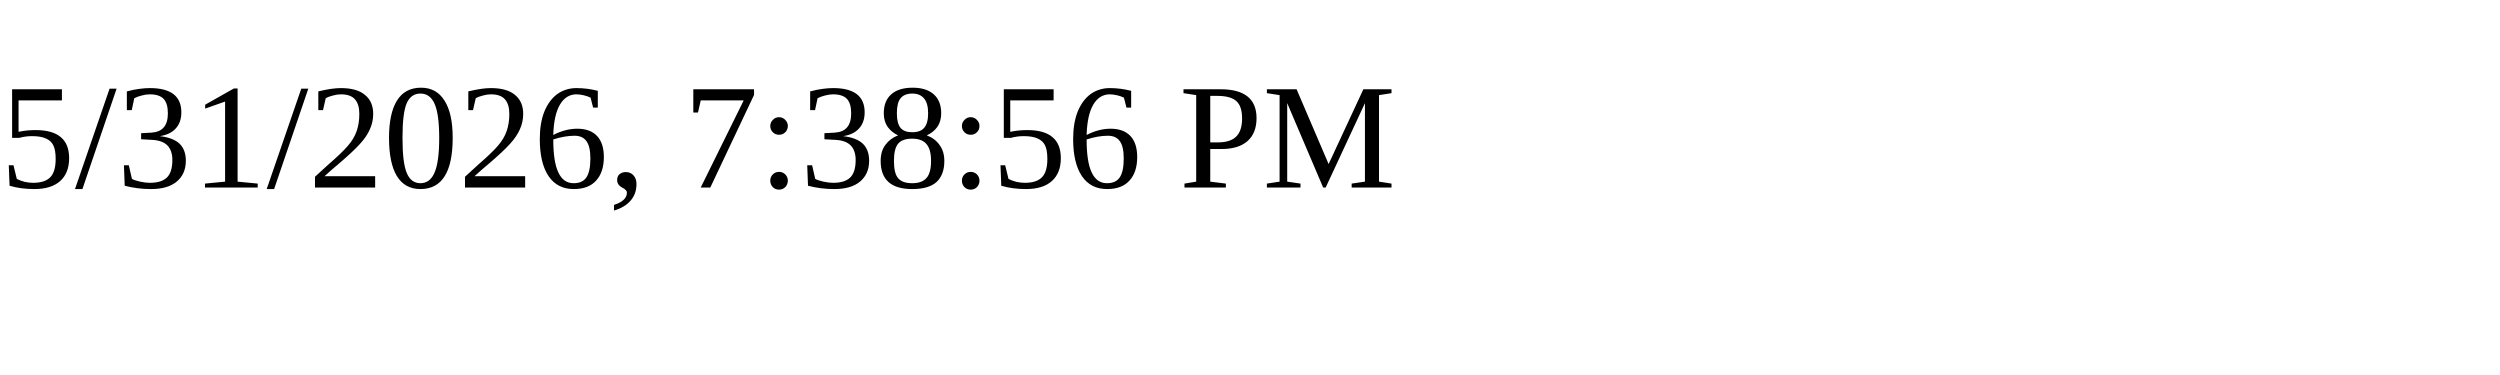
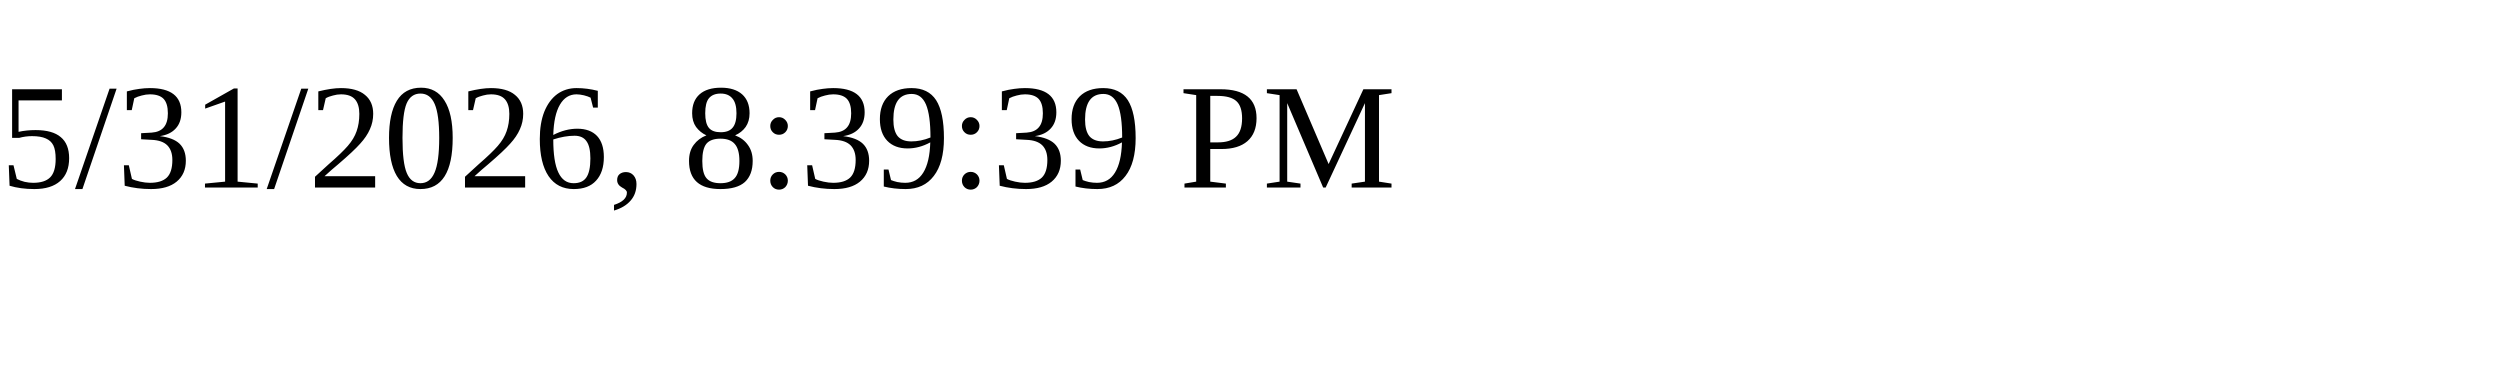
<svg xmlns="http://www.w3.org/2000/svg" height="30" width="200">
-   <text x="0" y="15">5/31/2026, 7:38:56 PM</text>
+   <text x="0" y="15">5/31/2026, 8:39:39 PM</text>
</svg>
